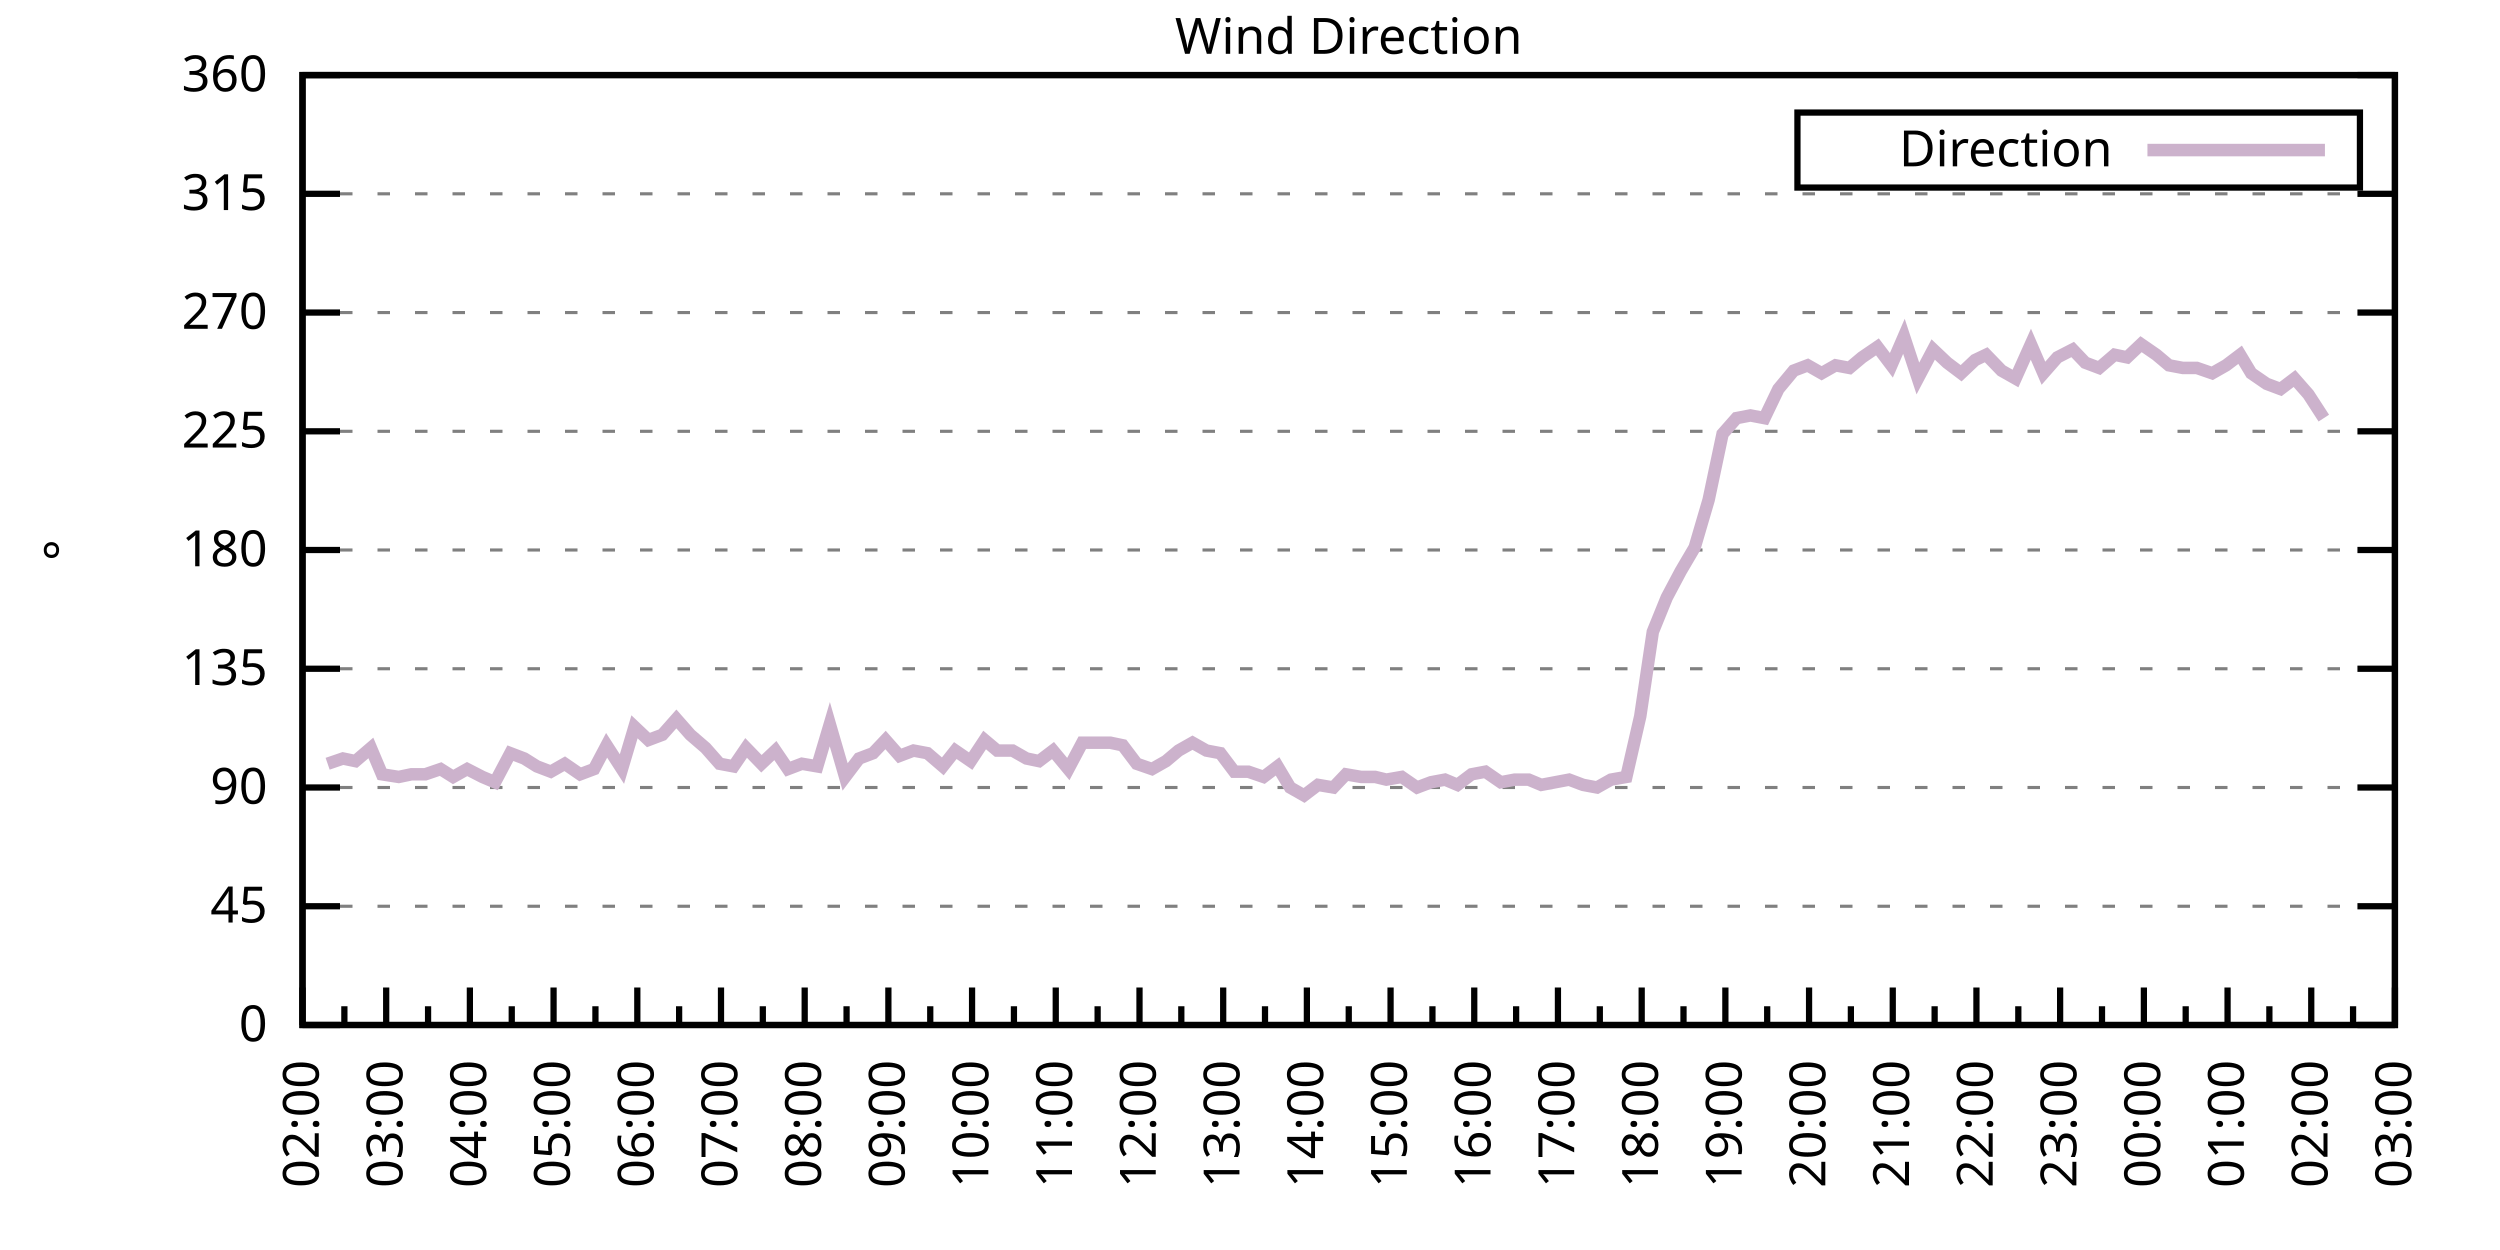
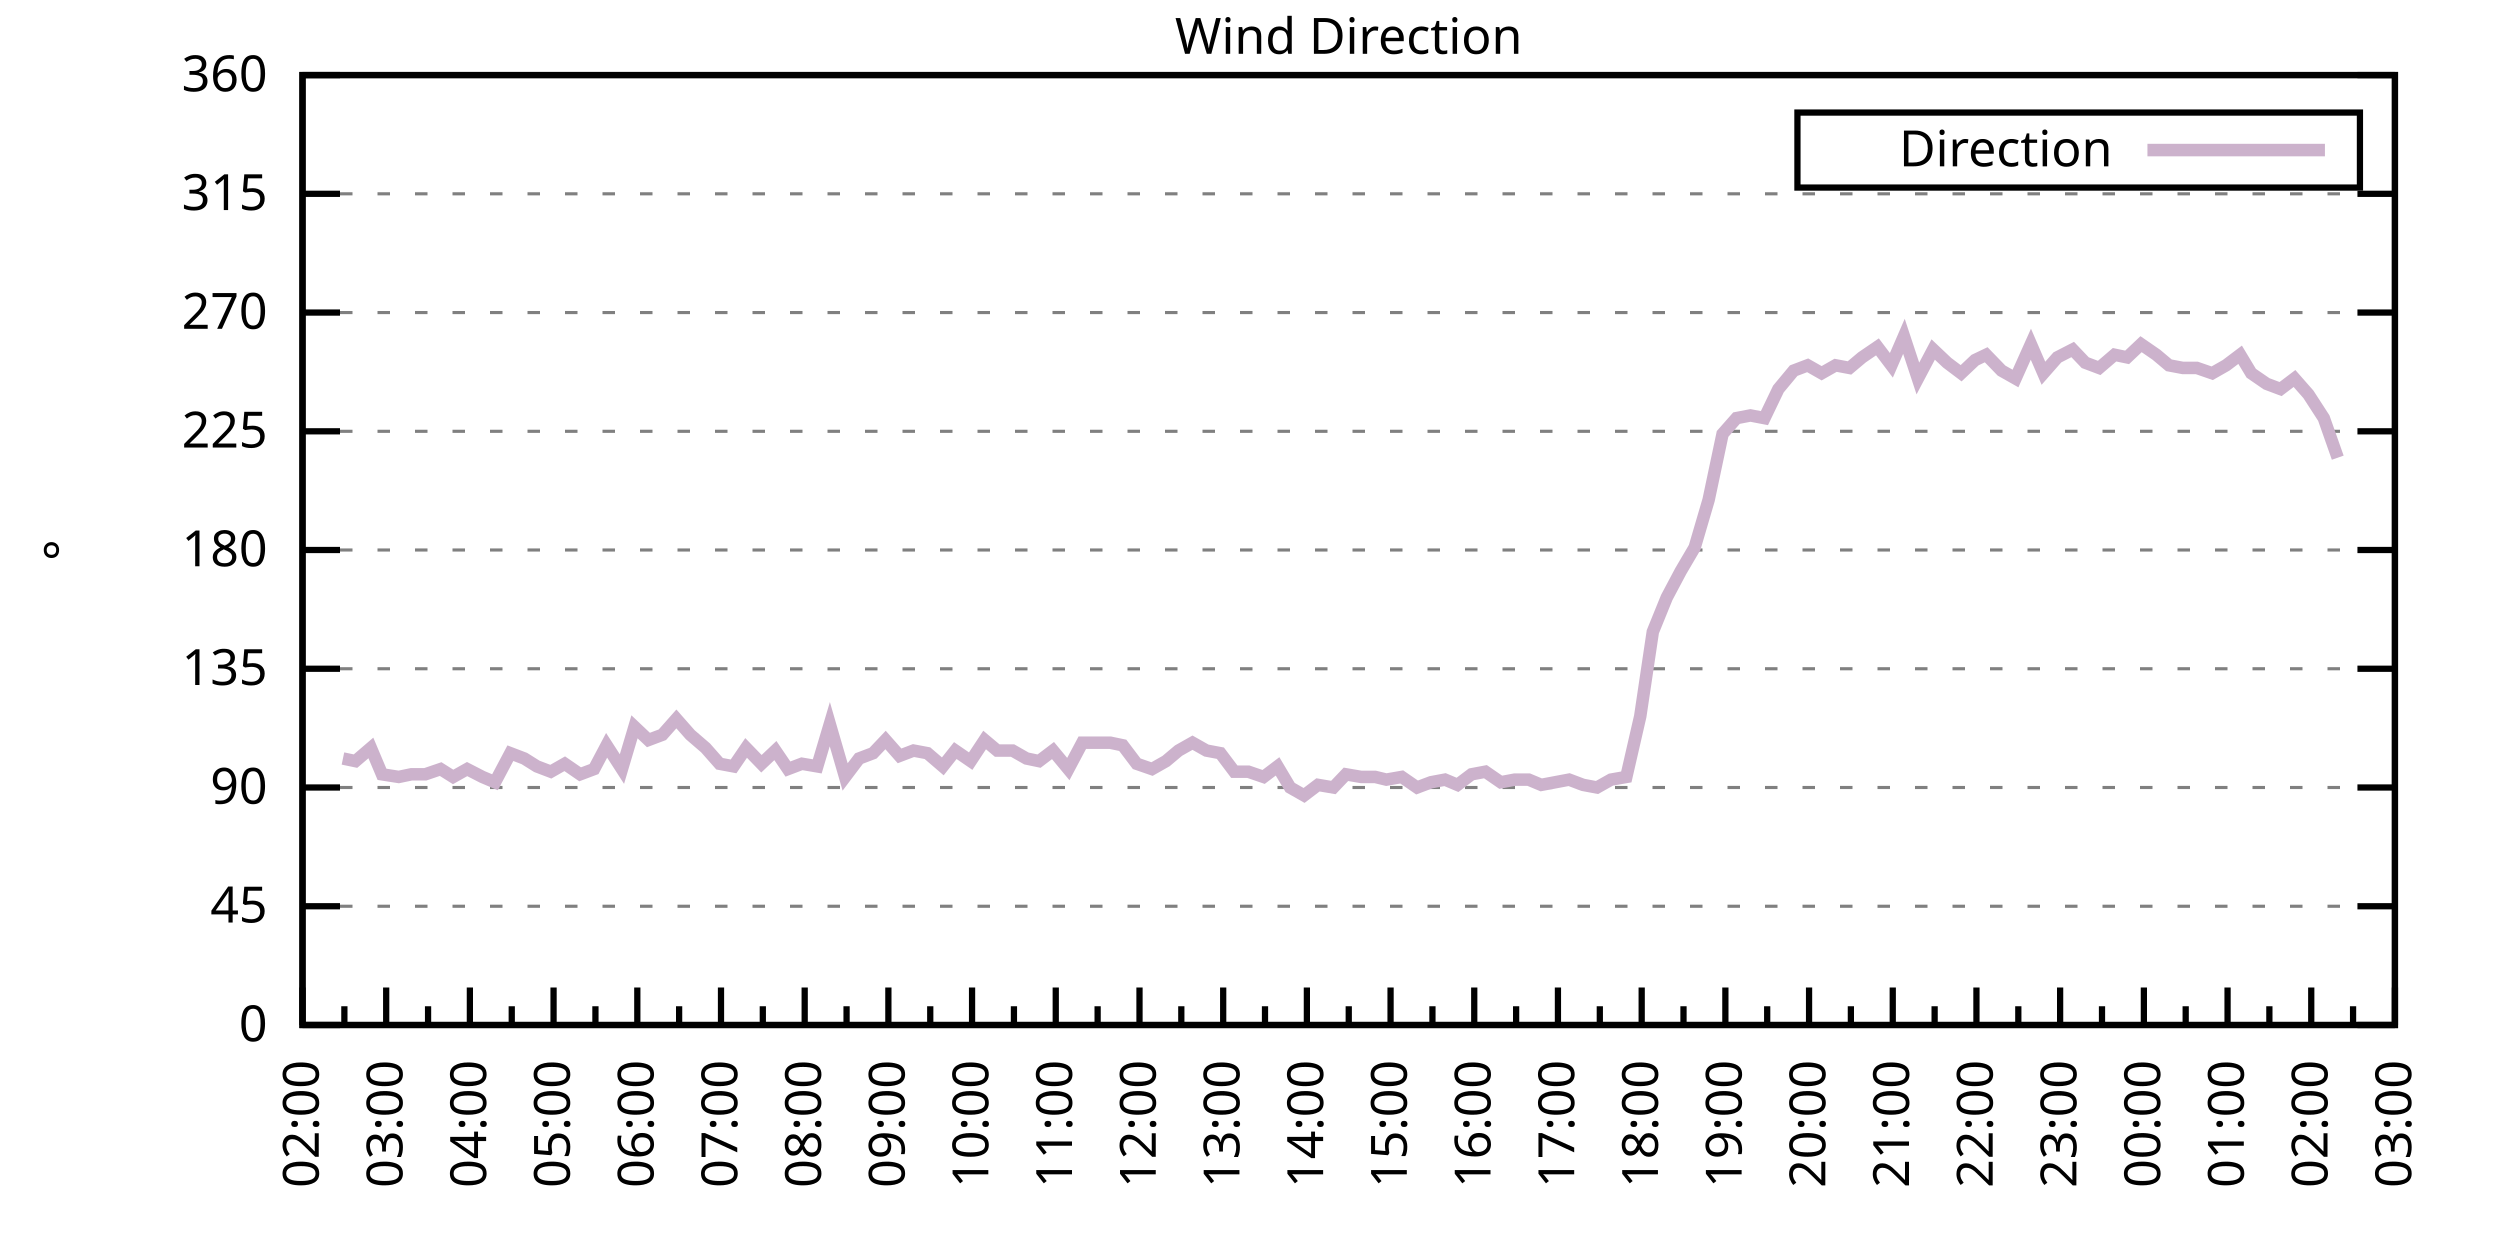
<svg xmlns="http://www.w3.org/2000/svg" xmlns:xlink="http://www.w3.org/1999/xlink" width="400" height="200" viewBox="0 0 400 200">
  <g id="gnuplot_canvas">
    <rect x="0" y="0" width="400" height="200" fill="none" />
    <defs>
      <circle id="gpDot" r="0.5" stroke-width="0.5" stroke="currentColor" />
      <path id="gpPt0" stroke-width="0.333" stroke="currentColor" d="M-1,0 h2 M0,-1 v2" />
      <path id="gpPt1" stroke-width="0.333" stroke="currentColor" d="M-1,-1 L1,1 M1,-1 L-1,1" />
      <path id="gpPt2" stroke-width="0.333" stroke="currentColor" d="M-1,0 L1,0 M0,-1 L0,1 M-1,-1 L1,1 M-1,1 L1,-1" />
      <rect id="gpPt3" stroke-width="0.333" stroke="currentColor" x="-1" y="-1" width="2" height="2" />
      <rect id="gpPt4" stroke-width="0.333" stroke="currentColor" fill="currentColor" x="-1" y="-1" width="2" height="2" />
      <circle id="gpPt5" stroke-width="0.333" stroke="currentColor" cx="0" cy="0" r="1" />
      <use xlink:href="#gpPt5" id="gpPt6" fill="currentColor" stroke="none" />
      <path id="gpPt7" stroke-width="0.333" stroke="currentColor" d="M0,-1.33 L-1.33,0.67 L1.33,0.67 z" />
      <use xlink:href="#gpPt7" id="gpPt8" fill="currentColor" stroke="none" />
      <use xlink:href="#gpPt7" id="gpPt9" stroke="currentColor" transform="rotate(180)" />
      <use xlink:href="#gpPt9" id="gpPt10" fill="currentColor" stroke="none" />
      <use xlink:href="#gpPt3" id="gpPt11" stroke="currentColor" transform="rotate(45)" />
      <use xlink:href="#gpPt11" id="gpPt12" fill="currentColor" stroke="none" />
      <path id="gpPt13" stroke-width="0.333" stroke="currentColor" d="M0,1.330 L1.265,0.411 L0.782,-1.067 L-0.782,-1.076 L-1.265,0.411 z" />
      <use xlink:href="#gpPt13" id="gpPt14" fill="currentColor" stroke="none" />
      <filter id="textbox" filterUnits="objectBoundingBox" x="0" y="0" height="1" width="1">
        <feFlood flood-color="white" flood-opacity="1" result="bgnd" />
        <feComposite in="SourceGraphic" in2="bgnd" operator="atop" />
      </filter>
      <filter id="greybox" filterUnits="objectBoundingBox" x="0" y="0" height="1" width="1">
        <feFlood flood-color="lightgrey" flood-opacity="1" result="grey" />
        <feComposite in="SourceGraphic" in2="grey" operator="atop" />
      </filter>
    </defs>
    <g fill="none" color="white" stroke="currentColor" stroke-width="1.00" stroke-linecap="butt" stroke-linejoin="miter">
</g>
    <g fill="none" color="black" stroke="currentColor" stroke-width="1.00" stroke-linecap="butt" stroke-linejoin="miter">
      <g stroke="none" shape-rendering="crispEdges">
        <polygon fill="rgb(255, 255, 255)" points="48.40,164.00 383.18,164.00 383.18,12.02 48.40,12.02 " />
      </g>
    </g>
    <g fill="none" color="black" stroke="currentColor" stroke-width="1.00" stroke-linecap="butt" stroke-linejoin="miter">
</g>
    <g fill="none" color="black" stroke="black" stroke-width="0.50" stroke-linecap="butt" stroke-linejoin="miter">
</g>
    <g fill="none" color="gray" stroke="currentColor" stroke-width="0.50" stroke-linecap="butt" stroke-linejoin="miter">
      <path stroke="gray" stroke-dasharray="2,4" class="gridline" d="M48.40,164.00 L383.19,164.00  " />
    </g>
    <g fill="none" color="gray" stroke="gray" stroke-width="1.00" stroke-linecap="butt" stroke-linejoin="miter">
</g>
    <g fill="none" color="black" stroke="currentColor" stroke-width="1.00" stroke-linecap="butt" stroke-linejoin="miter">
      <path stroke="black" d="M48.40,164.00 L54.40,164.00 M383.19,164.00 L377.19,164.00  " />
      <g transform="translate(42.80,166.60)" stroke="none" fill="black" font-family="Sans" font-size="8.00" text-anchor="end">
        <text>
          <tspan font-family="Sans"> 0</tspan>
        </text>
      </g>
    </g>
    <g fill="none" color="black" stroke="currentColor" stroke-width="1.00" stroke-linecap="butt" stroke-linejoin="miter">
</g>
    <g fill="none" color="black" stroke="black" stroke-width="0.50" stroke-linecap="butt" stroke-linejoin="miter">
</g>
    <g fill="none" color="gray" stroke="currentColor" stroke-width="0.50" stroke-linecap="butt" stroke-linejoin="miter">
      <path stroke="gray" stroke-dasharray="2,4" class="gridline" d="M48.40,145.00 L383.19,145.00  " />
    </g>
    <g fill="none" color="gray" stroke="gray" stroke-width="1.00" stroke-linecap="butt" stroke-linejoin="miter">
</g>
    <g fill="none" color="black" stroke="currentColor" stroke-width="1.00" stroke-linecap="butt" stroke-linejoin="miter">
      <path stroke="black" d="M48.40,145.00 L54.40,145.00 M383.19,145.00 L377.19,145.00  " />
      <g transform="translate(42.80,147.60)" stroke="none" fill="black" font-family="Sans" font-size="8.00" text-anchor="end">
        <text>
          <tspan font-family="Sans"> 45</tspan>
        </text>
      </g>
    </g>
    <g fill="none" color="black" stroke="currentColor" stroke-width="1.00" stroke-linecap="butt" stroke-linejoin="miter">
</g>
    <g fill="none" color="black" stroke="black" stroke-width="0.50" stroke-linecap="butt" stroke-linejoin="miter">
</g>
    <g fill="none" color="gray" stroke="currentColor" stroke-width="0.50" stroke-linecap="butt" stroke-linejoin="miter">
      <path stroke="gray" stroke-dasharray="2,4" class="gridline" d="M48.40,126.00 L383.19,126.00  " />
    </g>
    <g fill="none" color="gray" stroke="gray" stroke-width="1.00" stroke-linecap="butt" stroke-linejoin="miter">
</g>
    <g fill="none" color="black" stroke="currentColor" stroke-width="1.00" stroke-linecap="butt" stroke-linejoin="miter">
      <path stroke="black" d="M48.40,126.00 L54.40,126.00 M383.19,126.00 L377.19,126.00  " />
      <g transform="translate(42.80,128.60)" stroke="none" fill="black" font-family="Sans" font-size="8.00" text-anchor="end">
        <text>
          <tspan font-family="Sans"> 90</tspan>
        </text>
      </g>
    </g>
    <g fill="none" color="black" stroke="currentColor" stroke-width="1.00" stroke-linecap="butt" stroke-linejoin="miter">
</g>
    <g fill="none" color="black" stroke="black" stroke-width="0.50" stroke-linecap="butt" stroke-linejoin="miter">
</g>
    <g fill="none" color="gray" stroke="currentColor" stroke-width="0.50" stroke-linecap="butt" stroke-linejoin="miter">
      <path stroke="gray" stroke-dasharray="2,4" class="gridline" d="M48.40,107.00 L383.19,107.00  " />
    </g>
    <g fill="none" color="gray" stroke="gray" stroke-width="1.00" stroke-linecap="butt" stroke-linejoin="miter">
</g>
    <g fill="none" color="black" stroke="currentColor" stroke-width="1.00" stroke-linecap="butt" stroke-linejoin="miter">
      <path stroke="black" d="M48.40,107.00 L54.40,107.00 M383.19,107.00 L377.19,107.00  " />
      <g transform="translate(42.80,109.60)" stroke="none" fill="black" font-family="Sans" font-size="8.00" text-anchor="end">
        <text>
          <tspan font-family="Sans"> 135</tspan>
        </text>
      </g>
    </g>
    <g fill="none" color="black" stroke="currentColor" stroke-width="1.00" stroke-linecap="butt" stroke-linejoin="miter">
</g>
    <g fill="none" color="black" stroke="black" stroke-width="0.50" stroke-linecap="butt" stroke-linejoin="miter">
</g>
    <g fill="none" color="gray" stroke="currentColor" stroke-width="0.50" stroke-linecap="butt" stroke-linejoin="miter">
      <path stroke="gray" stroke-dasharray="2,4" class="gridline" d="M48.40,88.00 L383.19,88.00  " />
    </g>
    <g fill="none" color="gray" stroke="gray" stroke-width="1.00" stroke-linecap="butt" stroke-linejoin="miter">
</g>
    <g fill="none" color="black" stroke="currentColor" stroke-width="1.00" stroke-linecap="butt" stroke-linejoin="miter">
      <path stroke="black" d="M48.40,88.00 L54.40,88.00 M383.19,88.00 L377.19,88.00  " />
      <g transform="translate(42.80,90.60)" stroke="none" fill="black" font-family="Sans" font-size="8.00" text-anchor="end">
        <text>
          <tspan font-family="Sans"> 180</tspan>
        </text>
      </g>
    </g>
    <g fill="none" color="black" stroke="currentColor" stroke-width="1.00" stroke-linecap="butt" stroke-linejoin="miter">
</g>
    <g fill="none" color="black" stroke="black" stroke-width="0.50" stroke-linecap="butt" stroke-linejoin="miter">
</g>
    <g fill="none" color="gray" stroke="currentColor" stroke-width="0.50" stroke-linecap="butt" stroke-linejoin="miter">
      <path stroke="gray" stroke-dasharray="2,4" class="gridline" d="M48.40,69.01 L383.19,69.01  " />
    </g>
    <g fill="none" color="gray" stroke="gray" stroke-width="1.00" stroke-linecap="butt" stroke-linejoin="miter">
</g>
    <g fill="none" color="black" stroke="currentColor" stroke-width="1.00" stroke-linecap="butt" stroke-linejoin="miter">
      <path stroke="black" d="M48.40,69.01 L54.40,69.01 M383.19,69.01 L377.19,69.01  " />
      <g transform="translate(42.80,71.61)" stroke="none" fill="black" font-family="Sans" font-size="8.00" text-anchor="end">
        <text>
          <tspan font-family="Sans"> 225</tspan>
        </text>
      </g>
    </g>
    <g fill="none" color="black" stroke="currentColor" stroke-width="1.00" stroke-linecap="butt" stroke-linejoin="miter">
</g>
    <g fill="none" color="black" stroke="black" stroke-width="0.50" stroke-linecap="butt" stroke-linejoin="miter">
</g>
    <g fill="none" color="gray" stroke="currentColor" stroke-width="0.50" stroke-linecap="butt" stroke-linejoin="miter">
      <path stroke="gray" stroke-dasharray="2,4" class="gridline" d="M48.40,50.01 L383.19,50.01  " />
    </g>
    <g fill="none" color="gray" stroke="gray" stroke-width="1.00" stroke-linecap="butt" stroke-linejoin="miter">
</g>
    <g fill="none" color="black" stroke="currentColor" stroke-width="1.00" stroke-linecap="butt" stroke-linejoin="miter">
      <path stroke="black" d="M48.40,50.01 L54.40,50.01 M383.19,50.01 L377.19,50.01  " />
      <g transform="translate(42.80,52.61)" stroke="none" fill="black" font-family="Sans" font-size="8.00" text-anchor="end">
        <text>
          <tspan font-family="Sans"> 270</tspan>
        </text>
      </g>
    </g>
    <g fill="none" color="black" stroke="currentColor" stroke-width="1.00" stroke-linecap="butt" stroke-linejoin="miter">
</g>
    <g fill="none" color="black" stroke="black" stroke-width="0.50" stroke-linecap="butt" stroke-linejoin="miter">
</g>
    <g fill="none" color="gray" stroke="currentColor" stroke-width="0.50" stroke-linecap="butt" stroke-linejoin="miter">
      <path stroke="gray" stroke-dasharray="2,4" class="gridline" d="M48.40,31.01 L383.19,31.01  " />
    </g>
    <g fill="none" color="gray" stroke="gray" stroke-width="1.00" stroke-linecap="butt" stroke-linejoin="miter">
</g>
    <g fill="none" color="black" stroke="currentColor" stroke-width="1.00" stroke-linecap="butt" stroke-linejoin="miter">
      <path stroke="black" d="M48.40,31.01 L54.40,31.01 M383.19,31.01 L377.19,31.01  " />
      <g transform="translate(42.80,33.61)" stroke="none" fill="black" font-family="Sans" font-size="8.00" text-anchor="end">
        <text>
          <tspan font-family="Sans"> 315</tspan>
        </text>
      </g>
    </g>
    <g fill="none" color="black" stroke="currentColor" stroke-width="1.00" stroke-linecap="butt" stroke-linejoin="miter">
</g>
    <g fill="none" color="black" stroke="black" stroke-width="0.50" stroke-linecap="butt" stroke-linejoin="miter">
</g>
    <g fill="none" color="gray" stroke="currentColor" stroke-width="0.50" stroke-linecap="butt" stroke-linejoin="miter">
      <path stroke="gray" stroke-dasharray="2,4" class="gridline" d="M48.40,12.01 L383.19,12.01  " />
    </g>
    <g fill="none" color="gray" stroke="gray" stroke-width="1.00" stroke-linecap="butt" stroke-linejoin="miter">
</g>
    <g fill="none" color="black" stroke="currentColor" stroke-width="1.00" stroke-linecap="butt" stroke-linejoin="miter">
      <path stroke="black" d="M48.40,12.01 L54.40,12.01 M383.19,12.01 L377.19,12.01  " />
      <g transform="translate(42.80,14.61)" stroke="none" fill="black" font-family="Sans" font-size="8.00" text-anchor="end">
        <text>
          <tspan font-family="Sans"> 360</tspan>
        </text>
      </g>
    </g>
    <g fill="none" color="black" stroke="currentColor" stroke-width="1.00" stroke-linecap="butt" stroke-linejoin="miter">
      <path stroke="black" d="M48.40,164.00 L48.40,158.00  " />
      <g transform="translate(51.00,169.60) rotate(270)" stroke="none" fill="black" font-family="Sans" font-size="8.00" text-anchor="end">
        <text>
          <tspan font-family="Sans">02:00</tspan>
        </text>
      </g>
    </g>
    <g fill="none" color="black" stroke="currentColor" stroke-width="1.00" stroke-linecap="butt" stroke-linejoin="miter">
      <path stroke="black" d="M55.10,164.00 L55.10,161.00 M61.79,164.00 L61.79,158.00  " />
      <g transform="translate(64.39,169.60) rotate(270)" stroke="none" fill="black" font-family="Sans" font-size="8.00" text-anchor="end">
        <text>
          <tspan font-family="Sans">03:00</tspan>
        </text>
      </g>
    </g>
    <g fill="none" color="black" stroke="currentColor" stroke-width="1.00" stroke-linecap="butt" stroke-linejoin="miter">
      <path stroke="black" d="M68.49,164.00 L68.49,161.00 M75.18,164.00 L75.18,158.00  " />
      <g transform="translate(77.78,169.60) rotate(270)" stroke="none" fill="black" font-family="Sans" font-size="8.00" text-anchor="end">
        <text>
          <tspan font-family="Sans">04:00</tspan>
        </text>
      </g>
    </g>
    <g fill="none" color="black" stroke="currentColor" stroke-width="1.00" stroke-linecap="butt" stroke-linejoin="miter">
      <path stroke="black" d="M81.88,164.00 L81.88,161.00 M88.57,164.00 L88.57,158.00  " />
      <g transform="translate(91.17,169.60) rotate(270)" stroke="none" fill="black" font-family="Sans" font-size="8.00" text-anchor="end">
        <text>
          <tspan font-family="Sans">05:00</tspan>
        </text>
      </g>
    </g>
    <g fill="none" color="black" stroke="currentColor" stroke-width="1.00" stroke-linecap="butt" stroke-linejoin="miter">
      <path stroke="black" d="M95.27,164.00 L95.27,161.00 M101.97,164.00 L101.97,158.00  " />
      <g transform="translate(104.57,169.60) rotate(270)" stroke="none" fill="black" font-family="Sans" font-size="8.00" text-anchor="end">
        <text>
          <tspan font-family="Sans">06:00</tspan>
        </text>
      </g>
    </g>
    <g fill="none" color="black" stroke="currentColor" stroke-width="1.00" stroke-linecap="butt" stroke-linejoin="miter">
      <path stroke="black" d="M108.66,164.00 L108.66,161.00 M115.36,164.00 L115.36,158.00  " />
      <g transform="translate(117.96,169.60) rotate(270)" stroke="none" fill="black" font-family="Sans" font-size="8.00" text-anchor="end">
        <text>
          <tspan font-family="Sans">07:00</tspan>
        </text>
      </g>
    </g>
    <g fill="none" color="black" stroke="currentColor" stroke-width="1.00" stroke-linecap="butt" stroke-linejoin="miter">
      <path stroke="black" d="M122.05,164.00 L122.05,161.00 M128.75,164.00 L128.75,158.00  " />
      <g transform="translate(131.35,169.60) rotate(270)" stroke="none" fill="black" font-family="Sans" font-size="8.00" text-anchor="end">
        <text>
          <tspan font-family="Sans">08:00</tspan>
        </text>
      </g>
    </g>
    <g fill="none" color="black" stroke="currentColor" stroke-width="1.00" stroke-linecap="butt" stroke-linejoin="miter">
      <path stroke="black" d="M135.45,164.00 L135.45,161.00 M142.14,164.00 L142.14,158.00  " />
      <g transform="translate(144.74,169.60) rotate(270)" stroke="none" fill="black" font-family="Sans" font-size="8.00" text-anchor="end">
        <text>
          <tspan font-family="Sans">09:00</tspan>
        </text>
      </g>
    </g>
    <g fill="none" color="black" stroke="currentColor" stroke-width="1.00" stroke-linecap="butt" stroke-linejoin="miter">
      <path stroke="black" d="M148.84,164.00 L148.84,161.00 M155.53,164.00 L155.53,158.00  " />
      <g transform="translate(158.13,169.60) rotate(270)" stroke="none" fill="black" font-family="Sans" font-size="8.00" text-anchor="end">
        <text>
          <tspan font-family="Sans">10:00</tspan>
        </text>
      </g>
    </g>
    <g fill="none" color="black" stroke="currentColor" stroke-width="1.00" stroke-linecap="butt" stroke-linejoin="miter">
      <path stroke="black" d="M162.23,164.00 L162.23,161.00 M168.92,164.00 L168.92,158.00  " />
      <g transform="translate(171.52,169.60) rotate(270)" stroke="none" fill="black" font-family="Sans" font-size="8.00" text-anchor="end">
        <text>
          <tspan font-family="Sans">11:00</tspan>
        </text>
      </g>
    </g>
    <g fill="none" color="black" stroke="currentColor" stroke-width="1.00" stroke-linecap="butt" stroke-linejoin="miter">
      <path stroke="black" d="M175.62,164.00 L175.62,161.00 M182.32,164.00 L182.32,158.00  " />
      <g transform="translate(184.92,169.60) rotate(270)" stroke="none" fill="black" font-family="Sans" font-size="8.00" text-anchor="end">
        <text>
          <tspan font-family="Sans">12:00</tspan>
        </text>
      </g>
    </g>
    <g fill="none" color="black" stroke="currentColor" stroke-width="1.00" stroke-linecap="butt" stroke-linejoin="miter">
      <path stroke="black" d="M189.01,164.00 L189.01,161.00 M195.71,164.00 L195.71,158.00  " />
      <g transform="translate(198.31,169.60) rotate(270)" stroke="none" fill="black" font-family="Sans" font-size="8.00" text-anchor="end">
        <text>
          <tspan font-family="Sans">13:00</tspan>
        </text>
      </g>
    </g>
    <g fill="none" color="black" stroke="currentColor" stroke-width="1.00" stroke-linecap="butt" stroke-linejoin="miter">
      <path stroke="black" d="M202.40,164.00 L202.40,161.00 M209.10,164.00 L209.10,158.00  " />
      <g transform="translate(211.70,169.60) rotate(270)" stroke="none" fill="black" font-family="Sans" font-size="8.00" text-anchor="end">
        <text>
          <tspan font-family="Sans">14:00</tspan>
        </text>
      </g>
    </g>
    <g fill="none" color="black" stroke="currentColor" stroke-width="1.00" stroke-linecap="butt" stroke-linejoin="miter">
      <path stroke="black" d="M215.80,164.00 L215.80,161.00 M222.49,164.00 L222.49,158.00  " />
      <g transform="translate(225.09,169.60) rotate(270)" stroke="none" fill="black" font-family="Sans" font-size="8.00" text-anchor="end">
        <text>
          <tspan font-family="Sans">15:00</tspan>
        </text>
      </g>
    </g>
    <g fill="none" color="black" stroke="currentColor" stroke-width="1.00" stroke-linecap="butt" stroke-linejoin="miter">
      <path stroke="black" d="M229.19,164.00 L229.19,161.00 M235.88,164.00 L235.88,158.00  " />
      <g transform="translate(238.48,169.60) rotate(270)" stroke="none" fill="black" font-family="Sans" font-size="8.00" text-anchor="end">
        <text>
          <tspan font-family="Sans">16:00</tspan>
        </text>
      </g>
    </g>
    <g fill="none" color="black" stroke="currentColor" stroke-width="1.00" stroke-linecap="butt" stroke-linejoin="miter">
      <path stroke="black" d="M242.58,164.00 L242.58,161.00 M249.27,164.00 L249.27,158.00  " />
      <g transform="translate(251.87,169.60) rotate(270)" stroke="none" fill="black" font-family="Sans" font-size="8.00" text-anchor="end">
        <text>
          <tspan font-family="Sans">17:00</tspan>
        </text>
      </g>
    </g>
    <g fill="none" color="black" stroke="currentColor" stroke-width="1.00" stroke-linecap="butt" stroke-linejoin="miter">
      <path stroke="black" d="M255.97,164.00 L255.97,161.00 M262.67,164.00 L262.67,158.00  " />
      <g transform="translate(265.27,169.60) rotate(270)" stroke="none" fill="black" font-family="Sans" font-size="8.00" text-anchor="end">
        <text>
          <tspan font-family="Sans">18:00</tspan>
        </text>
      </g>
    </g>
    <g fill="none" color="black" stroke="currentColor" stroke-width="1.00" stroke-linecap="butt" stroke-linejoin="miter">
      <path stroke="black" d="M269.36,164.00 L269.36,161.00 M276.06,164.00 L276.06,158.00  " />
      <g transform="translate(278.66,169.60) rotate(270)" stroke="none" fill="black" font-family="Sans" font-size="8.00" text-anchor="end">
        <text>
          <tspan font-family="Sans">19:00</tspan>
        </text>
      </g>
    </g>
    <g fill="none" color="black" stroke="currentColor" stroke-width="1.00" stroke-linecap="butt" stroke-linejoin="miter">
      <path stroke="black" d="M282.75,164.00 L282.75,161.00 M289.45,164.00 L289.45,158.00  " />
      <g transform="translate(292.05,169.60) rotate(270)" stroke="none" fill="black" font-family="Sans" font-size="8.00" text-anchor="end">
        <text>
          <tspan font-family="Sans">20:00</tspan>
        </text>
      </g>
    </g>
    <g fill="none" color="black" stroke="currentColor" stroke-width="1.00" stroke-linecap="butt" stroke-linejoin="miter">
      <path stroke="black" d="M296.14,164.00 L296.14,161.00 M302.84,164.00 L302.84,158.00  " />
      <g transform="translate(305.44,169.60) rotate(270)" stroke="none" fill="black" font-family="Sans" font-size="8.00" text-anchor="end">
        <text>
          <tspan font-family="Sans">21:00</tspan>
        </text>
      </g>
    </g>
    <g fill="none" color="black" stroke="currentColor" stroke-width="1.00" stroke-linecap="butt" stroke-linejoin="miter">
      <path stroke="black" d="M309.54,164.00 L309.54,161.00 M316.23,164.00 L316.23,158.00  " />
      <g transform="translate(318.83,169.60) rotate(270)" stroke="none" fill="black" font-family="Sans" font-size="8.00" text-anchor="end">
        <text>
          <tspan font-family="Sans">22:00</tspan>
        </text>
      </g>
    </g>
    <g fill="none" color="black" stroke="currentColor" stroke-width="1.00" stroke-linecap="butt" stroke-linejoin="miter">
      <path stroke="black" d="M322.93,164.00 L322.93,161.00 M329.62,164.00 L329.62,158.00  " />
      <g transform="translate(332.22,169.60) rotate(270)" stroke="none" fill="black" font-family="Sans" font-size="8.00" text-anchor="end">
        <text>
          <tspan font-family="Sans">23:00</tspan>
        </text>
      </g>
    </g>
    <g fill="none" color="black" stroke="currentColor" stroke-width="1.00" stroke-linecap="butt" stroke-linejoin="miter">
      <path stroke="black" d="M336.32,164.00 L336.32,161.00 M343.02,164.00 L343.02,158.00  " />
      <g transform="translate(345.62,169.60) rotate(270)" stroke="none" fill="black" font-family="Sans" font-size="8.00" text-anchor="end">
        <text>
          <tspan font-family="Sans">00:00</tspan>
        </text>
      </g>
    </g>
    <g fill="none" color="black" stroke="currentColor" stroke-width="1.00" stroke-linecap="butt" stroke-linejoin="miter">
      <path stroke="black" d="M349.71,164.00 L349.71,161.00 M356.41,164.00 L356.41,158.00  " />
      <g transform="translate(359.01,169.60) rotate(270)" stroke="none" fill="black" font-family="Sans" font-size="8.00" text-anchor="end">
        <text>
          <tspan font-family="Sans">01:00</tspan>
        </text>
      </g>
    </g>
    <g fill="none" color="black" stroke="currentColor" stroke-width="1.00" stroke-linecap="butt" stroke-linejoin="miter">
      <path stroke="black" d="M363.10,164.00 L363.10,161.00 M369.80,164.00 L369.80,158.00  " />
      <g transform="translate(372.40,169.60) rotate(270)" stroke="none" fill="black" font-family="Sans" font-size="8.00" text-anchor="end">
        <text>
          <tspan font-family="Sans">02:00</tspan>
        </text>
      </g>
    </g>
    <g fill="none" color="black" stroke="currentColor" stroke-width="1.00" stroke-linecap="butt" stroke-linejoin="miter">
      <path stroke="black" d="M376.49,164.00 L376.49,161.00 M383.19,164.00 L383.19,158.00  " />
      <g transform="translate(385.79,169.60) rotate(270)" stroke="none" fill="black" font-family="Sans" font-size="8.00" text-anchor="end">
        <text>
          <tspan font-family="Sans">03:00</tspan>
        </text>
      </g>
    </g>
    <g fill="none" color="black" stroke="currentColor" stroke-width="1.00" stroke-linecap="butt" stroke-linejoin="miter">
</g>
    <g fill="none" color="black" stroke="currentColor" stroke-width="1.00" stroke-linecap="butt" stroke-linejoin="miter">
      <path stroke="black" d="M48.40,12.01 L48.40,164.00 L383.19,164.00 L383.19,12.01 L48.40,12.01 Z  " />
    </g>
    <g fill="none" color="black" stroke="currentColor" stroke-width="1.00" stroke-linecap="butt" stroke-linejoin="miter">
      <g transform="translate(12.80,88.01) rotate(270)" stroke="none" fill="black" font-family="Sans" font-size="8.00" text-anchor="middle">
        <text>
          <tspan font-family="Sans">°</tspan>
        </text>
      </g>
    </g>
    <g fill="none" color="black" stroke="currentColor" stroke-width="1.00" stroke-linecap="butt" stroke-linejoin="miter">
</g>
    <g fill="none" color="black" stroke="currentColor" stroke-width="1.00" stroke-linecap="butt" stroke-linejoin="miter">
      <path stroke="black" d="M287.59,30.01 L287.59,18.01 L377.59,18.01 L377.59,30.01 L287.59,30.01 Z  " />
    </g>
    <g id="Wind_direction_plot_1">
      <g fill="none" color="white" stroke="black" stroke-width="2.00" stroke-linecap="butt" stroke-linejoin="miter">
</g>
      <g fill="none" color="black" stroke="currentColor" stroke-width="2.00" stroke-linecap="butt" stroke-linejoin="miter">
        <g transform="translate(337.99,26.61)" stroke="none" fill="black" font-family="Sans" font-size="8.00" text-anchor="end">
          <text>
            <tspan font-family="Sans">Direction</tspan>
          </text>
        </g>
      </g>
      <g fill="none" color="black" stroke="currentColor" stroke-width="2.00" stroke-linecap="butt" stroke-linejoin="miter">
-         <path stroke="rgb(204, 178, 204)" d="M343.59,24.01 L371.99,24.01 M52.42,122.20 L54.87,121.36 L56.88,121.78 L59.34,119.67 L61.12,123.89 L63.80,124.31   L65.81,123.89 L68.04,123.89 L70.50,123.05 L72.50,124.31 L74.74,123.05 L77.19,124.31 L79.20,125.16 L81.66,120.51   L83.89,121.36 L85.90,122.62 L88.13,123.47 L90.36,122.20 L92.82,123.89 L95.05,123.05 L97.06,119.25 L99.51,123.05   L101.52,116.29 L103.75,118.40 L105.98,117.56 L108.22,115.03 L110.45,117.56 L112.90,119.67 L115.13,122.20 L117.37,122.62   L119.38,119.67 L121.83,122.20 L124.06,120.09 L126.07,123.05 L128.30,122.20 L130.76,122.62 L132.77,115.87 L135.22,124.31   L137.45,121.36 L139.69,120.51 L141.69,118.40 L143.93,120.94 L146.16,120.09 L148.39,120.51 L150.85,122.62 L152.85,120.09   L155.31,121.78 L157.54,118.40 L159.55,120.09 L162.01,120.09 L164.24,121.36 L166.25,121.78 L168.48,120.09 L170.93,123.05   L173.17,118.83 L175.17,118.83 L177.63,118.83 L179.64,119.25 L181.87,122.20 L184.32,123.05 L186.56,121.78 L188.57,120.09   L190.80,118.83 L193.03,120.09 L195.26,120.51 L197.49,123.47 L199.73,123.47 L202.18,124.31 L204.41,122.62 L206.42,126.00   L208.65,127.27 L210.88,125.58 L213.34,126.00 L215.35,123.89 L217.80,124.31 L220.04,124.31 L221.82,124.74 L224.28,124.31   L226.73,126.00 L228.96,125.16 L231.20,124.74 L233.20,125.58 L235.44,123.89 L237.67,123.47 L240.12,125.16 L242.36,124.74   L244.59,124.74 L246.60,125.58 L248.83,125.16 L251.06,124.74 L253.29,125.58 L255.52,126.00 L257.76,124.74 L260.21,124.31   L262.44,114.60 L264.45,101.09 L266.68,95.60 L268.92,91.38 L271.15,87.58 L273.38,79.98 L275.61,69.43 L277.84,66.90   L280.07,66.47 L282.31,66.90 L284.54,62.25 L286.99,59.30 L289.23,58.45 L291.46,59.72 L293.69,58.45 L295.92,58.87   L297.93,57.18 L300.39,55.50 L302.62,58.45 L304.63,53.81 L306.86,60.56 L309.31,55.92 L311.54,58.03 L313.78,59.72   L316.01,57.61 L317.79,56.76 L320.25,59.30 L322.48,60.56 L324.94,55.07 L326.95,59.72 L329.18,57.18 L331.63,55.92   L333.64,58.03 L335.87,58.87 L338.33,56.76 L340.34,57.18 L342.57,55.07 L345.02,56.76 L347.03,58.45 L349.26,58.87   L351.50,58.87 L353.95,59.72 L356.18,58.45 L358.42,56.76 L360.20,59.72 L362.66,61.41 L364.89,62.25 L367.12,60.56   L369.35,63.10 L371.81,66.90  " />
+         <path stroke="rgb(204, 178, 204)" d="M343.59,24.01 L371.99,24.01 M54.87,121.36 L56.88,121.78 L59.34,119.67 L61.12,123.89 L63.80,124.31 L65.81,123.89   L68.04,123.89 L70.50,123.05 L72.50,124.31 L74.74,123.05 L77.19,124.31 L79.20,125.16 L81.66,120.51 L83.89,121.36   L85.90,122.62 L88.13,123.47 L90.36,122.20 L92.82,123.89 L95.05,123.05 L97.06,119.25 L99.51,123.05 L101.52,116.29   L103.75,118.40 L105.98,117.56 L108.22,115.03 L110.45,117.56 L112.90,119.67 L115.13,122.20 L117.37,122.62 L119.38,119.67   L121.83,122.20 L124.06,120.09 L126.07,123.05 L128.30,122.20 L130.76,122.62 L132.77,115.87 L135.22,124.31 L137.45,121.36   L139.69,120.51 L141.69,118.40 L143.93,120.94 L146.16,120.09 L148.39,120.51 L150.85,122.62 L152.85,120.09 L155.31,121.78   L157.54,118.40 L159.55,120.09 L162.01,120.09 L164.24,121.36 L166.25,121.78 L168.48,120.09 L170.93,123.05 L173.17,118.83   L175.17,118.83 L177.63,118.83 L179.64,119.25 L181.87,122.20 L184.32,123.05 L186.56,121.78 L188.57,120.09 L190.80,118.83   L193.03,120.09 L195.26,120.51 L197.49,123.47 L199.73,123.47 L202.18,124.31 L204.41,122.62 L206.42,126.00 L208.65,127.27   L210.88,125.58 L213.34,126.00 L215.35,123.89 L217.80,124.31 L220.04,124.31 L221.82,124.74 L224.28,124.31 L226.73,126.00   L228.96,125.16 L231.20,124.74 L233.20,125.58 L235.44,123.89 L237.67,123.47 L240.12,125.16 L242.36,124.74 L244.59,124.74   L246.60,125.58 L248.83,125.16 L251.06,124.74 L253.29,125.58 L255.52,126.00 L257.76,124.74 L260.21,124.31 L262.44,114.60   L264.45,101.09 L266.68,95.60 L268.92,91.38 L271.15,87.58 L273.38,79.98 L275.61,69.43 L277.84,66.90 L280.07,66.47   L282.31,66.90 L284.54,62.25 L286.99,59.30 L289.23,58.45 L291.46,59.72 L293.69,58.45 L295.92,58.87 L297.93,57.18   L300.39,55.50 L302.62,58.45 L304.63,53.81 L306.86,60.56 L309.31,55.92 L311.54,58.03 L313.78,59.72 L316.01,57.61   L317.79,56.76 L320.25,59.30 L322.48,60.56 L324.94,55.07 L326.95,59.72 L329.18,57.18 L331.63,55.92 L333.64,58.03   L335.87,58.87 L338.33,56.76 L340.34,57.18 L342.57,55.07 L345.02,56.76 L347.03,58.45 L349.26,58.87 L351.50,58.87   L353.95,59.72 L356.18,58.45 L358.42,56.76 L360.20,59.72 L362.66,61.41 L364.89,62.25 L367.12,60.56 L369.35,63.10   L371.81,66.90 L374.04,73.23  " />
      </g>
    </g>
    <g fill="none" color="black" stroke="currentColor" stroke-width="2.00" stroke-linecap="butt" stroke-linejoin="miter">
</g>
    <g fill="none" color="black" stroke="black" stroke-width="1.00" stroke-linecap="butt" stroke-linejoin="miter">
</g>
    <g fill="none" color="black" stroke="currentColor" stroke-width="1.00" stroke-linecap="butt" stroke-linejoin="miter">
      <path stroke="black" d="M48.40,12.01 L48.40,164.00 L383.19,164.00 L383.19,12.01 L48.40,12.01 Z  " />
    </g>
    <g fill="none" color="black" stroke="currentColor" stroke-width="1.00" stroke-linecap="butt" stroke-linejoin="miter">
      <g transform="translate(215.79,8.61)" stroke="none" fill="black" font-family="Sans" font-size="8.00" text-anchor="middle">
        <text>
          <tspan font-family="Sans">Wind Direction</tspan>
        </text>
      </g>
    </g>
    <g fill="none" color="black" stroke="currentColor" stroke-width="1.00" stroke-linecap="butt" stroke-linejoin="miter">
</g>
  </g>
</svg>
